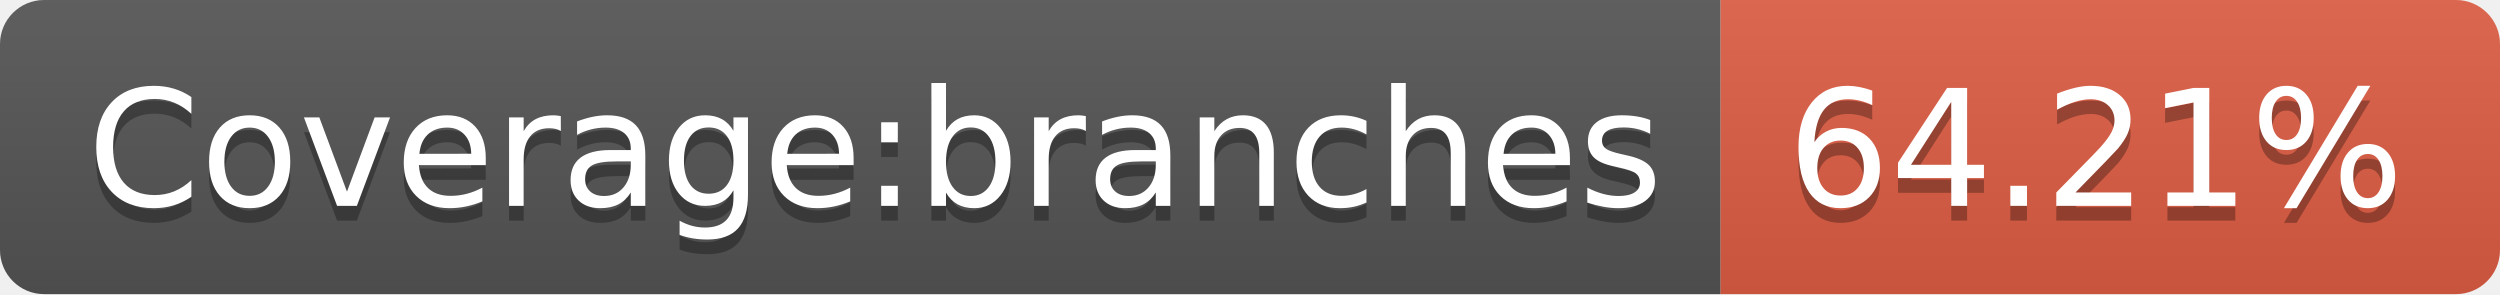
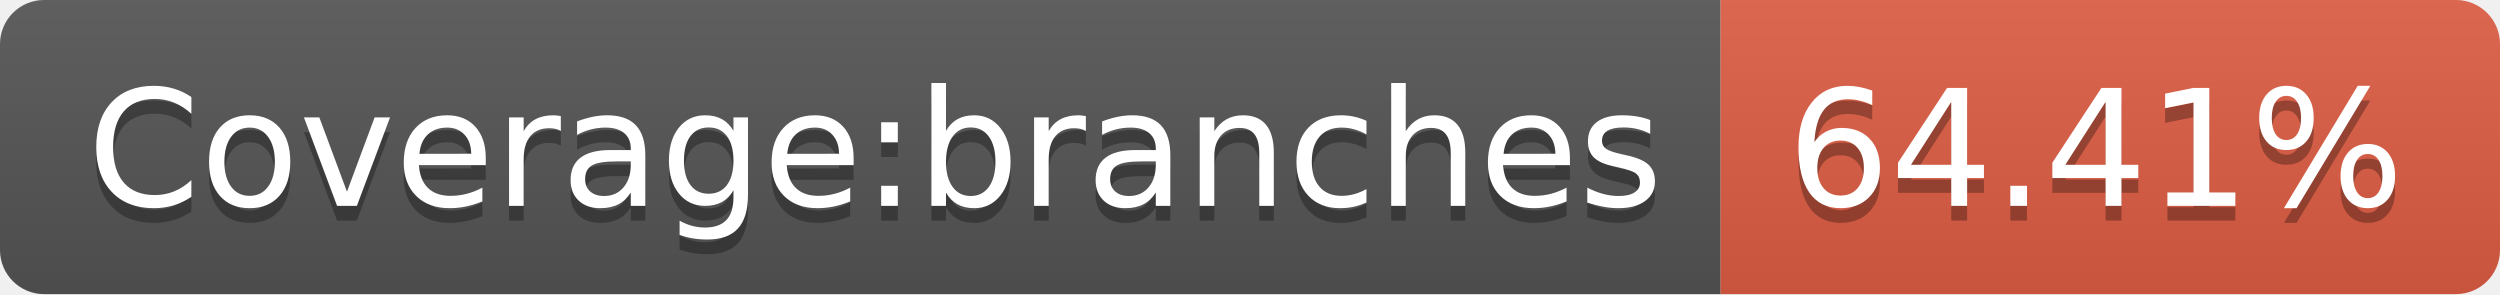
- <svg xmlns="http://www.w3.org/2000/svg" width="170" height="20" role="img" aria-label="Coverage:branches: 64.21%">
+ <svg xmlns="http://www.w3.org/2000/svg" width="170" height="20" role="img" aria-label="Coverage:branches: 64.41%">
  <linearGradient id="s" x2="0" y2="100%">
    <stop offset="0" stop-color="#bbb" stop-opacity=".1" />
    <stop offset="1" stop-opacity=".1" />
  </linearGradient>
  <clipPath id="r">
    <rect width="170" height="20" rx="3" fill="#fff" />
  </clipPath>
  <g clip-path="url(#r)">
    <rect width="117" height="20" fill="#555" />
    <rect x="117" width="53" height="20" fill="#e05d44" />
    <rect width="170" height="20" fill="url(#s)" />
  </g>
  <g fill="#fff" text-anchor="middle" font-family="Verdana,Geneva,DejaVu Sans,sans-serif" text-rendering="geometricPrecision" font-size="110">
    <text aria-hidden="true" x="595" y="150" fill="#010101" fill-opacity=".3" transform="scale(.1)" textLength="1070">Coverage:branches</text>
    <text x="595" y="140" transform="scale(.1)" fill="#fff" textLength="1070">Coverage:branches</text>
-     <text aria-hidden="true" x="1425" y="150" fill="#010101" fill-opacity=".3" transform="scale(.1)" textLength="430">64.21%</text>
-     <text x="1425" y="140" transform="scale(.1)" fill="#fff" textLength="430">64.21%</text>
+     <text aria-hidden="true" x="1425" y="150" fill="#010101" fill-opacity=".3" transform="scale(.1)" textLength="430">64.41%</text>
+     <text x="1425" y="140" transform="scale(.1)" fill="#fff" textLength="430">64.41%</text>
  </g>
</svg>
